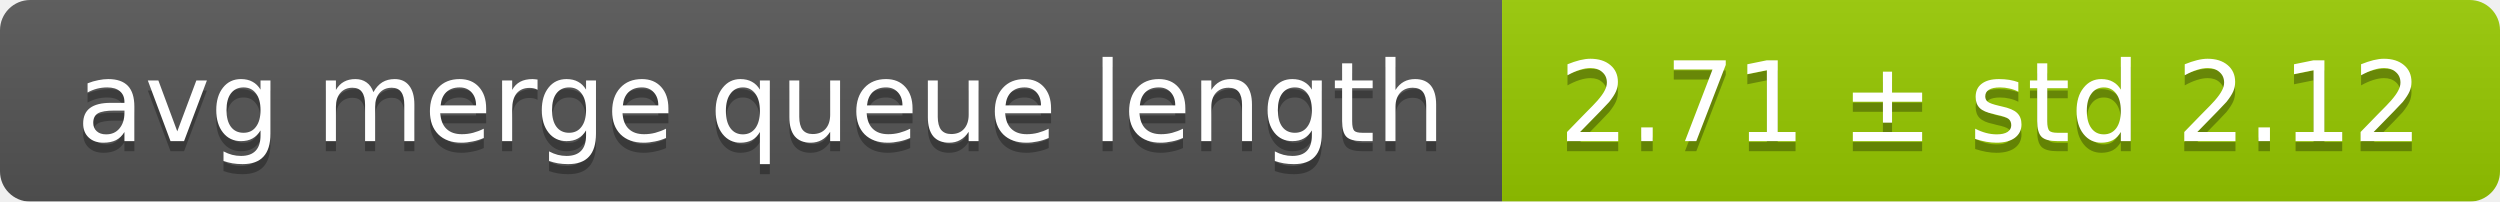
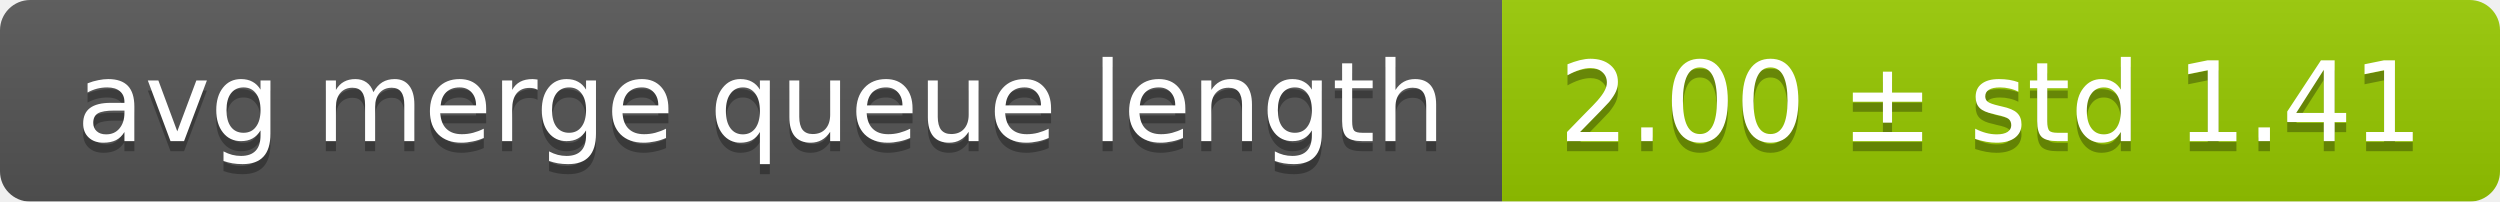
<svg xmlns="http://www.w3.org/2000/svg" width="248" height="20">
  <linearGradient id="smooth" x2="0" y2="100%">
    <stop offset="0" stop-color="#bbb" stop-opacity=".1" />
    <stop offset="1" stop-opacity=".1" />
  </linearGradient>
  <mask id="round">
    <rect width="248" height="20" rx="3" fill="#fff" />
  </mask>
  <g mask="url(#round)">
    <rect width="149" height="20" fill="#555" />
    <rect x="149" width="99" height="20" fill="#97ca00" />
    <rect width="248" height="20" fill="url(#smooth)" />
  </g>
  <g fill="#fff" text-anchor="middle" font-family="DejaVu Sans,Verdana,Geneva,sans-serif" font-size="11">
    <text x="75.5" y="15" fill="#010101" fill-opacity=".3">avg merge queue length</text>
    <text x="75.5" y="14">avg merge queue length</text>
-     <text x="197.5" y="15" fill="#010101" fill-opacity=".3">2.71 ± std 2.12</text>
-     <text x="197.5" y="14">2.71 ± std 2.12</text>
+     <text x="197.5" y="15" fill="#010101" fill-opacity=".3">2.00 ± std 1.41</text>
+     <text x="197.5" y="14">2.00 ± std 1.41</text>
  </g>
</svg>
